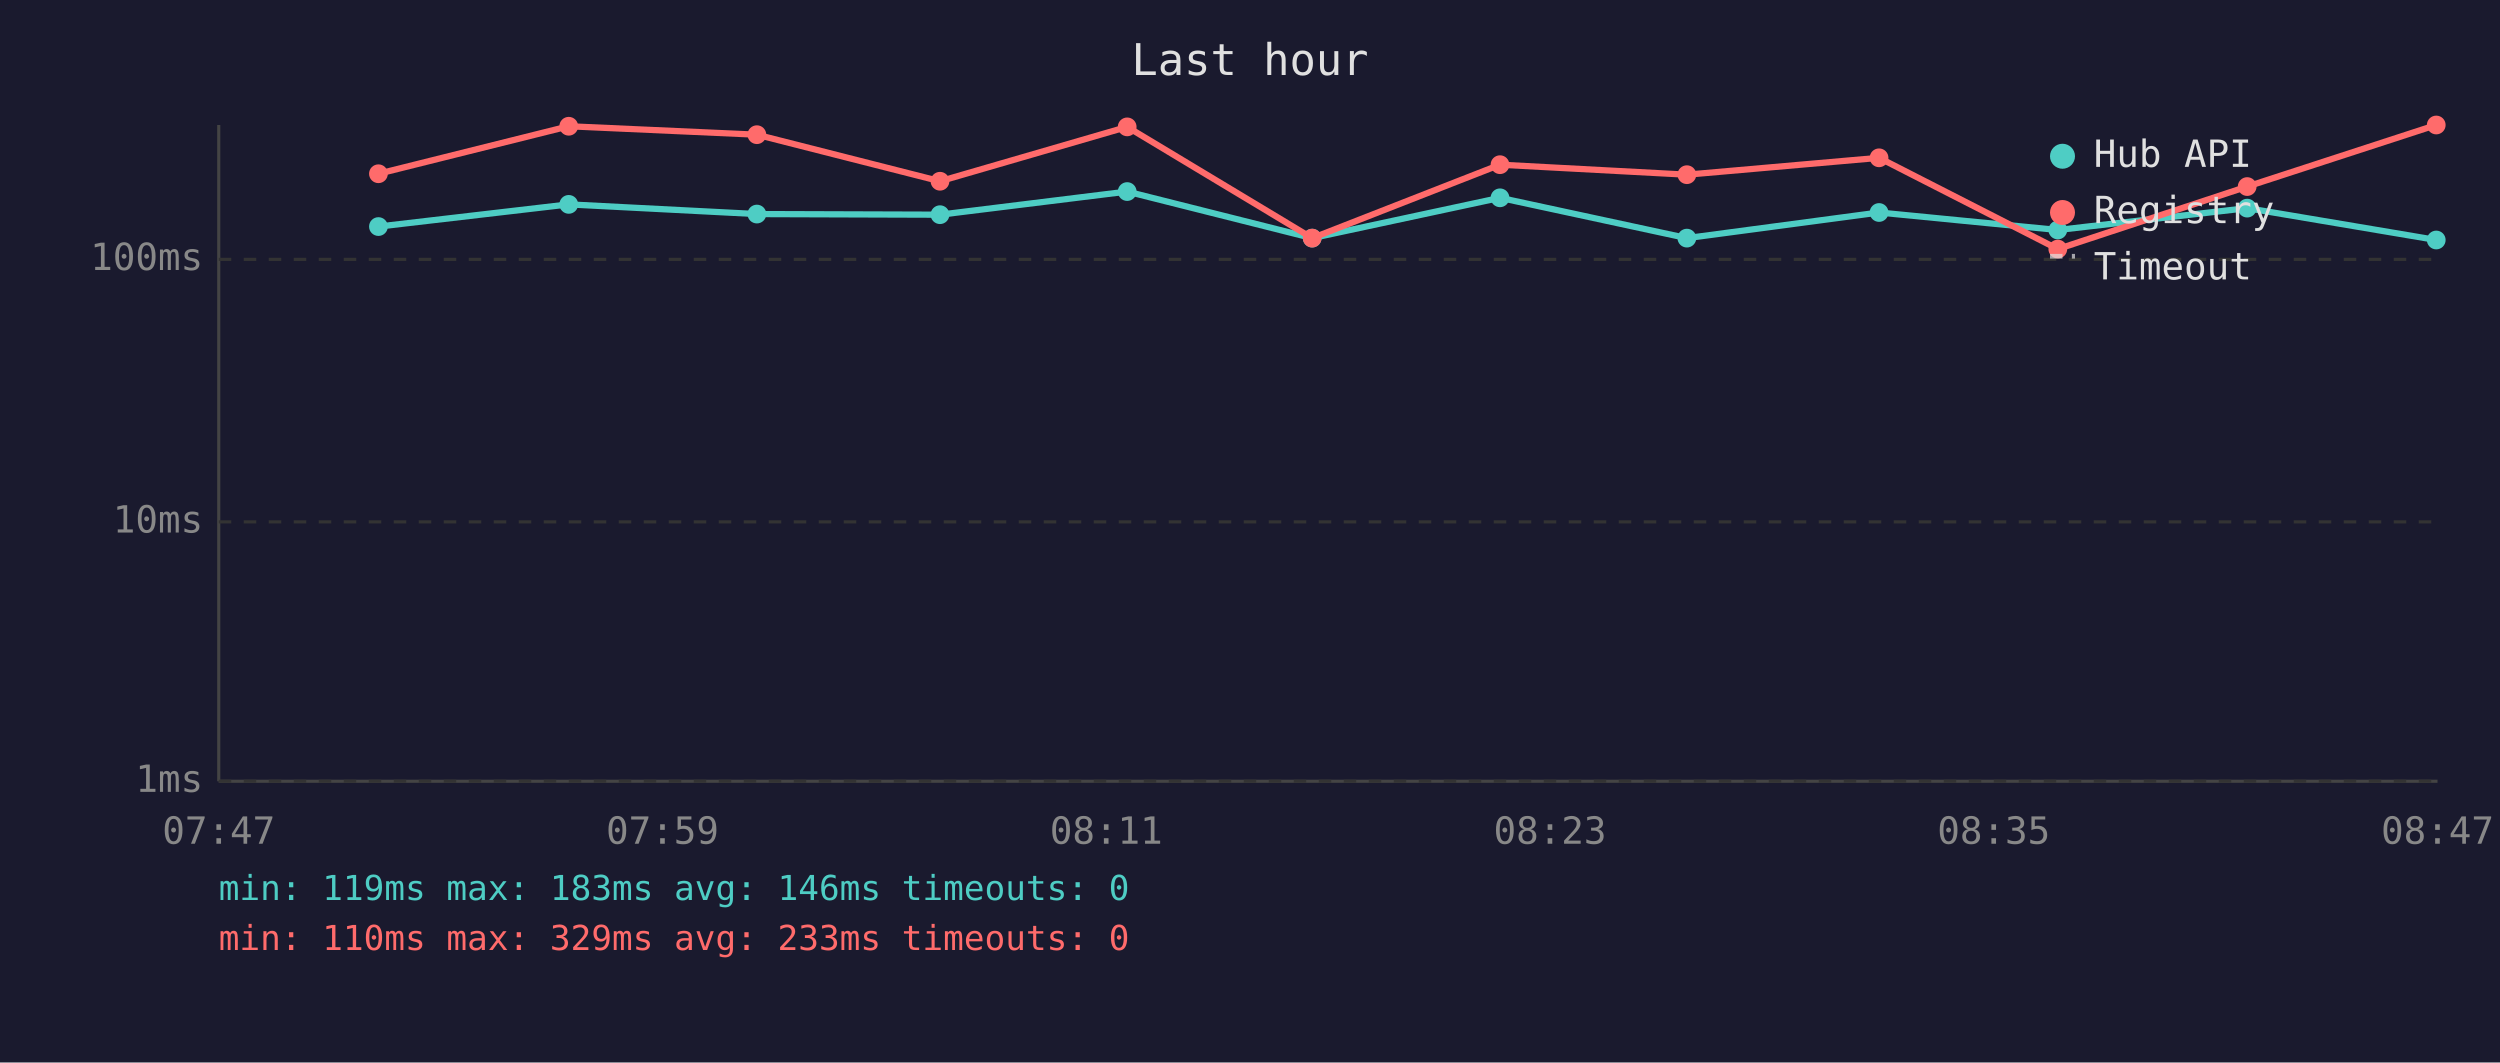
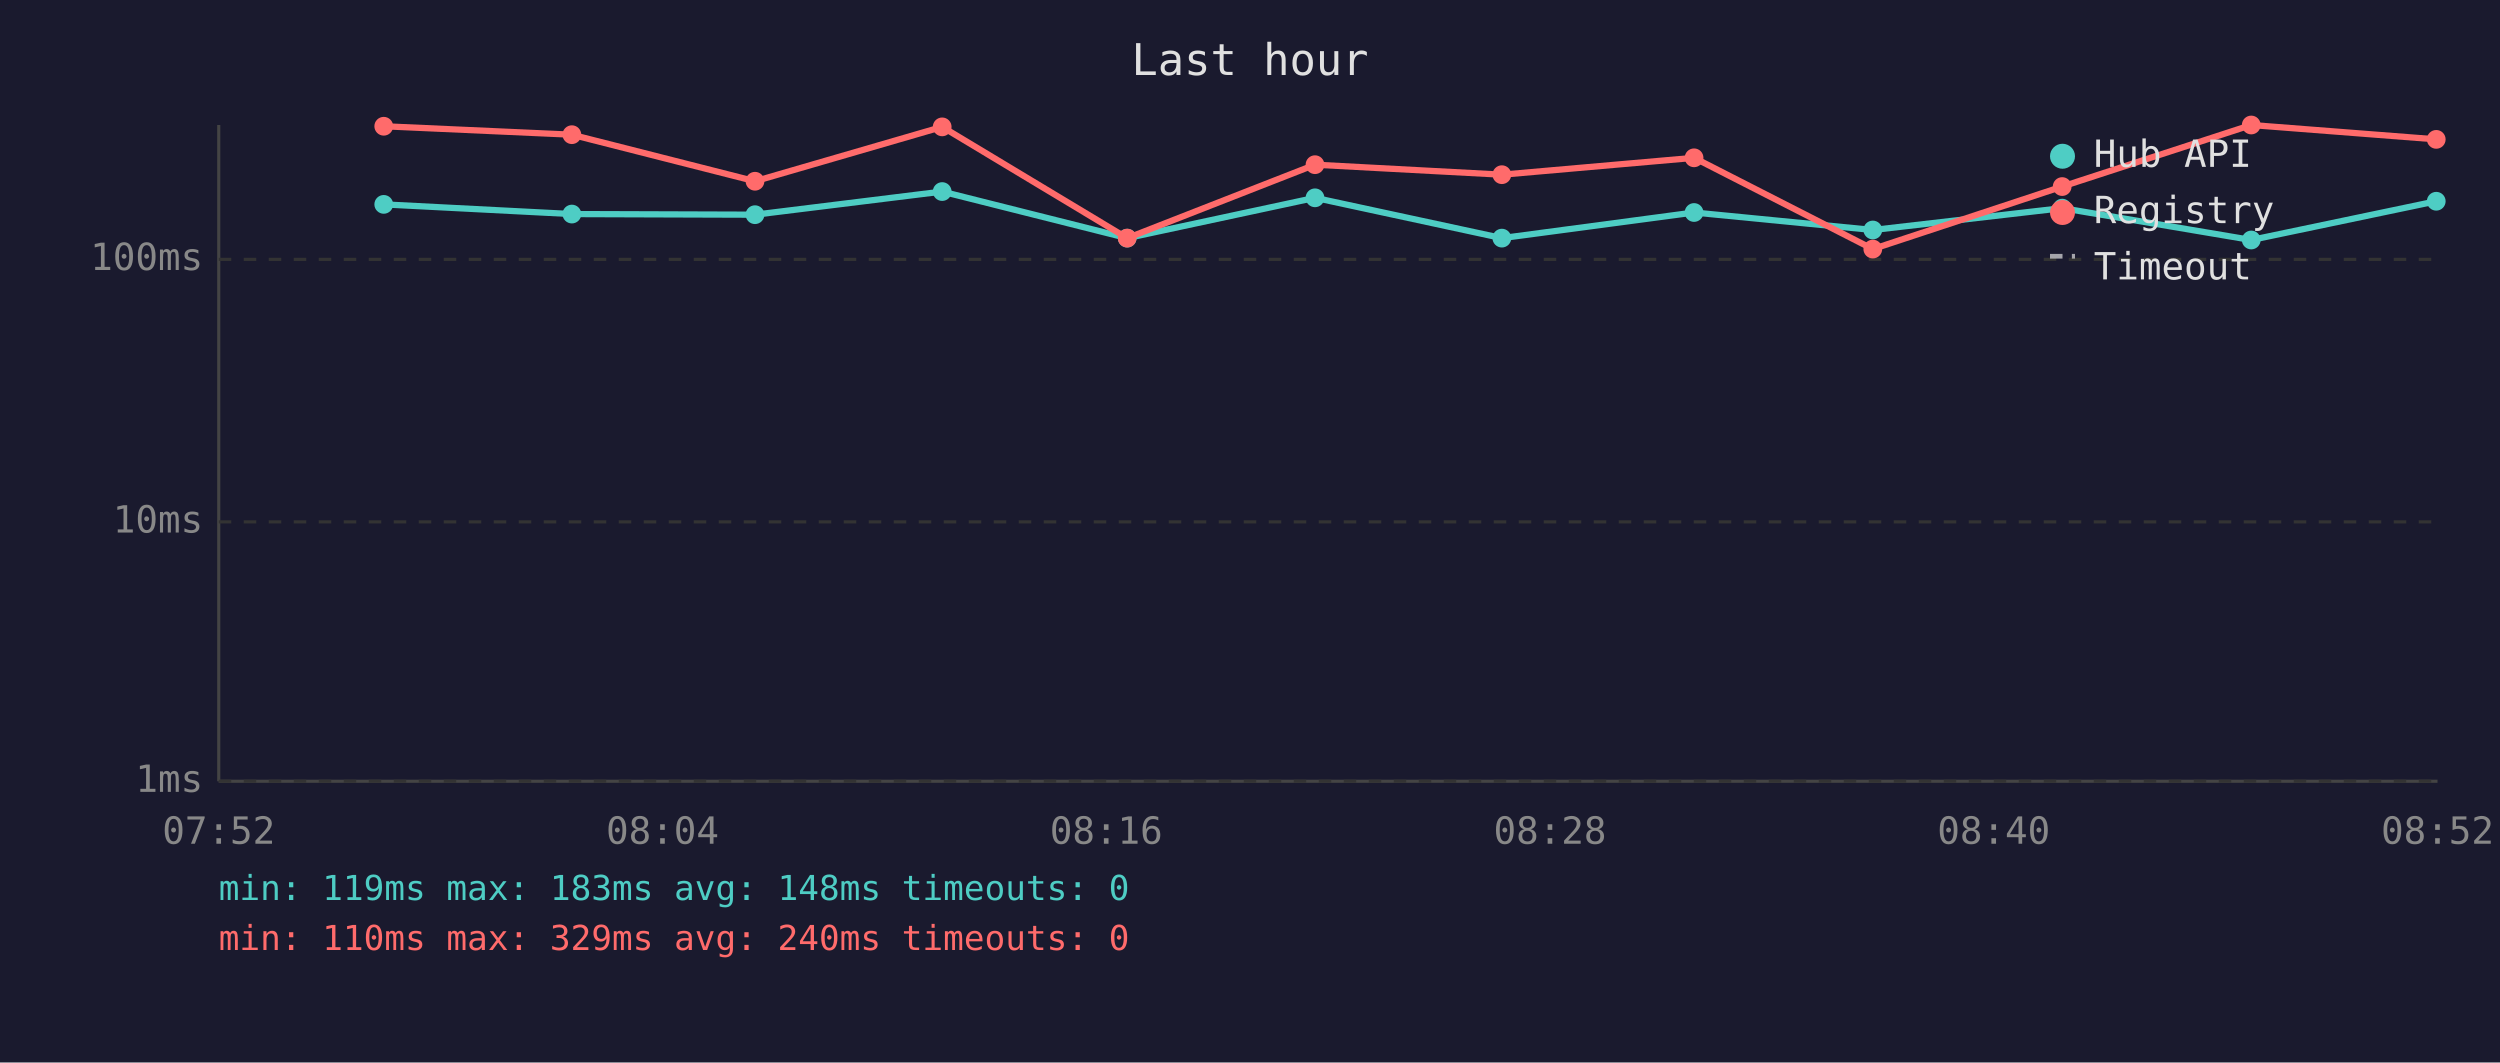
<svg xmlns="http://www.w3.org/2000/svg" viewBox="0 0 800 340" font-family="monospace" font-size="12">
  <rect width="800" height="340" fill="#1a1a2e" />
  <text x="400" y="24" fill="#e0e0e0" font-size="14" text-anchor="middle">Last hour</text>
  <line x1="70" y1="40" x2="70" y2="250" stroke="#444" stroke-width="1" />
  <line x1="70" y1="250" x2="780" y2="250" stroke="#444" stroke-width="1" />
  <line x1="70" y1="250" x2="780" y2="250" stroke="#333" stroke-width="1" stroke-dasharray="4" />
  <text x="65" y="250" fill="#888" text-anchor="end" dominant-baseline="middle">1ms</text>
  <line x1="70" y1="167" x2="780" y2="167" stroke="#333" stroke-width="1" stroke-dasharray="4" />
  <text x="65" y="167" fill="#888" text-anchor="end" dominant-baseline="middle">10ms</text>
  <line x1="70" y1="83" x2="780" y2="83" stroke="#333" stroke-width="1" stroke-dasharray="4" />
  <text x="65" y="83" fill="#888" text-anchor="end" dominant-baseline="middle">100ms</text>
-   <text x="70" y="270" fill="#888" text-anchor="middle">07:47</text>
-   <text x="212" y="270" fill="#888" text-anchor="middle">07:59</text>
-   <text x="354" y="270" fill="#888" text-anchor="middle">08:11</text>
-   <text x="496" y="270" fill="#888" text-anchor="middle">08:23</text>
-   <text x="638" y="270" fill="#888" text-anchor="middle">08:35</text>
-   <text x="780" y="270" fill="#888" text-anchor="middle">08:47</text>
-   <polyline points="121.1,72.5 182.0,65.4 242.2,68.5 300.8,68.7 360.7,61.3 419.9,76.2 480.0,63.3 539.8,76.2 601.3,68.0 658.5,73.6 719.1,66.6 779.6,76.8" fill="none" stroke="#4ecdc4" stroke-width="2" opacity="1" />
-   <circle cx="121.1" cy="72.5" r="3" fill="#4ecdc4" />
-   <circle cx="182.0" cy="65.4" r="3" fill="#4ecdc4" />
-   <circle cx="242.2" cy="68.5" r="3" fill="#4ecdc4" />
-   <circle cx="300.8" cy="68.7" r="3" fill="#4ecdc4" />
-   <circle cx="360.7" cy="61.3" r="3" fill="#4ecdc4" />
-   <circle cx="419.9" cy="76.2" r="3" fill="#4ecdc4" />
-   <circle cx="480.0" cy="63.3" r="3" fill="#4ecdc4" />
-   <circle cx="539.8" cy="76.2" r="3" fill="#4ecdc4" />
-   <circle cx="601.3" cy="68.0" r="3" fill="#4ecdc4" />
-   <circle cx="658.5" cy="73.6" r="3" fill="#4ecdc4" />
-   <circle cx="719.1" cy="66.6" r="3" fill="#4ecdc4" />
-   <circle cx="779.6" cy="76.8" r="3" fill="#4ecdc4" />
-   <polyline points="121.1,55.6 182.0,40.4 242.2,43.1 300.8,58.0 360.7,40.6 419.9,76.2 480.0,52.7 539.8,55.9 601.3,50.5 658.5,79.7 719.1,59.7 779.6,40.0" fill="none" stroke="#ff6b6b" stroke-width="2" opacity="1" />
-   <circle cx="121.1" cy="55.6" r="3" fill="#ff6b6b" />
-   <circle cx="182.0" cy="40.4" r="3" fill="#ff6b6b" />
-   <circle cx="242.2" cy="43.1" r="3" fill="#ff6b6b" />
-   <circle cx="300.8" cy="58.0" r="3" fill="#ff6b6b" />
-   <circle cx="360.7" cy="40.6" r="3" fill="#ff6b6b" />
-   <circle cx="419.9" cy="76.2" r="3" fill="#ff6b6b" />
-   <circle cx="480.0" cy="52.7" r="3" fill="#ff6b6b" />
-   <circle cx="539.8" cy="55.9" r="3" fill="#ff6b6b" />
-   <circle cx="601.3" cy="50.5" r="3" fill="#ff6b6b" />
-   <circle cx="658.5" cy="79.7" r="3" fill="#ff6b6b" />
-   <circle cx="719.1" cy="59.7" r="3" fill="#ff6b6b" />
-   <circle cx="779.6" cy="40.0" r="3" fill="#ff6b6b" />
+   <text x="70" y="270" fill="#888" text-anchor="middle">07:52</text>
+   <text x="212" y="270" fill="#888" text-anchor="middle">08:04</text>
+   <text x="354" y="270" fill="#888" text-anchor="middle">08:16</text>
+   <text x="496" y="270" fill="#888" text-anchor="middle">08:28</text>
+   <text x="638" y="270" fill="#888" text-anchor="middle">08:40</text>
+   <text x="780" y="270" fill="#888" text-anchor="middle">08:52</text>
+   <polyline points="122.8,65.4 183.0,68.5 241.6,68.7 301.5,61.3 360.7,76.2 420.8,63.3 480.6,76.2 542.1,68.0 599.3,73.6 659.9,66.6 720.4,76.8 779.6,64.4" fill="none" stroke="#4ecdc4" stroke-width="2" opacity="1" />
+   <circle cx="122.8" cy="65.4" r="3" fill="#4ecdc4" />
+   <circle cx="183.0" cy="68.5" r="3" fill="#4ecdc4" />
+   <circle cx="241.6" cy="68.7" r="3" fill="#4ecdc4" />
+   <circle cx="301.5" cy="61.3" r="3" fill="#4ecdc4" />
+   <circle cx="360.7" cy="76.2" r="3" fill="#4ecdc4" />
+   <circle cx="420.8" cy="63.3" r="3" fill="#4ecdc4" />
+   <circle cx="480.6" cy="76.2" r="3" fill="#4ecdc4" />
+   <circle cx="542.1" cy="68.0" r="3" fill="#4ecdc4" />
+   <circle cx="599.3" cy="73.6" r="3" fill="#4ecdc4" />
+   <circle cx="659.9" cy="66.6" r="3" fill="#4ecdc4" />
+   <circle cx="720.4" cy="76.8" r="3" fill="#4ecdc4" />
+   <circle cx="779.6" cy="64.4" r="3" fill="#4ecdc4" />
+   <polyline points="122.8,40.4 183.0,43.1 241.6,58.0 301.5,40.6 360.7,76.2 420.8,52.7 480.6,55.9 542.1,50.5 599.3,79.7 659.9,59.7 720.4,40.0 779.6,44.6" fill="none" stroke="#ff6b6b" stroke-width="2" opacity="1" />
+   <circle cx="122.8" cy="40.4" r="3" fill="#ff6b6b" />
+   <circle cx="183.0" cy="43.1" r="3" fill="#ff6b6b" />
+   <circle cx="241.6" cy="58.0" r="3" fill="#ff6b6b" />
+   <circle cx="301.5" cy="40.6" r="3" fill="#ff6b6b" />
+   <circle cx="360.7" cy="76.2" r="3" fill="#ff6b6b" />
+   <circle cx="420.8" cy="52.7" r="3" fill="#ff6b6b" />
+   <circle cx="480.6" cy="55.9" r="3" fill="#ff6b6b" />
+   <circle cx="542.1" cy="50.5" r="3" fill="#ff6b6b" />
+   <circle cx="599.3" cy="79.7" r="3" fill="#ff6b6b" />
+   <circle cx="659.9" cy="59.7" r="3" fill="#ff6b6b" />
+   <circle cx="720.4" cy="40.0" r="3" fill="#ff6b6b" />
+   <circle cx="779.6" cy="44.6" r="3" fill="#ff6b6b" />
  <circle cx="660" cy="50" r="4" fill="#4ecdc4" />
  <text x="670" y="50" fill="#e0e0e0" dominant-baseline="middle">Hub API</text>
  <circle cx="660" cy="68" r="4" fill="#ff6b6b" />
  <text x="670" y="68" fill="#e0e0e0" dominant-baseline="middle">Registry</text>
  <line x1="656" y1="82" x2="664" y2="82" stroke="#e0e0e0" stroke-width="1.5" stroke-dasharray="4,3" opacity="0.7" />
  <text x="670" y="86" fill="#e0e0e0" dominant-baseline="middle">Timeout</text>
-   <text x="70" y="288" fill="#4ecdc4" font-size="11">min: 119ms  max: 183ms  avg: 146ms  timeouts: 0</text>
-   <text x="70" y="304" fill="#ff6b6b" font-size="11">min: 110ms  max: 329ms  avg: 233ms  timeouts: 0</text>
+   <text x="70" y="288" fill="#4ecdc4" font-size="11">min: 119ms  max: 183ms  avg: 148ms  timeouts: 0</text>
+   <text x="70" y="304" fill="#ff6b6b" font-size="11">min: 110ms  max: 329ms  avg: 240ms  timeouts: 0</text>
</svg>
